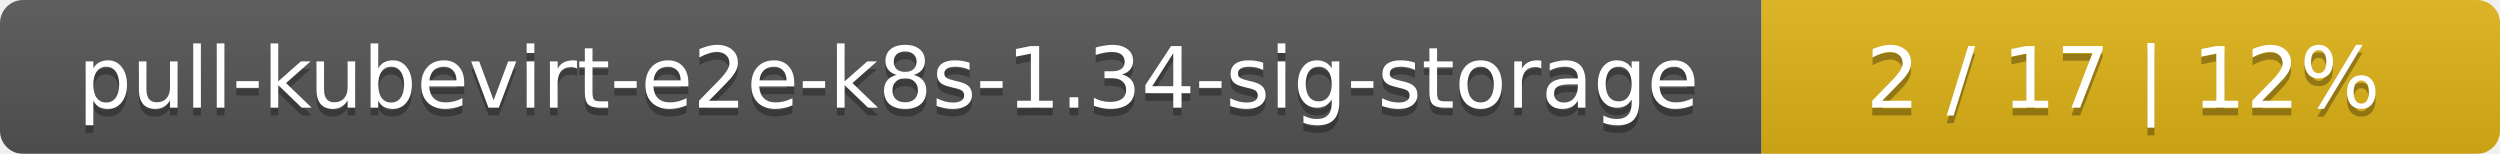
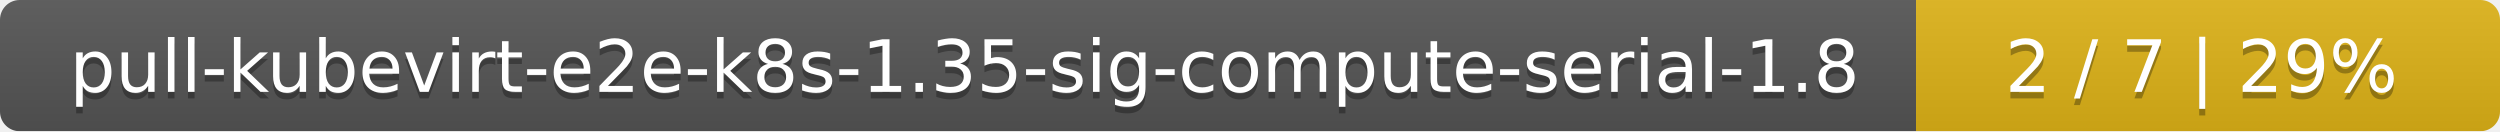
- <svg xmlns="http://www.w3.org/2000/svg" width="325" height="20">
+ <svg xmlns="http://www.w3.org/2000/svg" width="381" height="20">
  <linearGradient id="smooth" x2="0" y2="100%">
    <stop offset="0" stop-color="#bbb" stop-opacity=".1" />
    <stop offset="1" stop-opacity=".1" />
  </linearGradient>
  <mask id="round">
-     <rect width="325" height="20" rx="3" fill="#fff" />
+     <rect width="381" height="20" rx="3" fill="#fff" />
  </mask>
  <g mask="url(#round)">
-     <rect width="229" height="20" fill="#555" />
-     <rect x="229" width="96" height="20" fill="#dfb317" />
-     <rect width="325" height="20" fill="url(#smooth)" />
+     <rect width="292" height="20" fill="#555" />
+     <rect x="292" width="89" height="20" fill="#dfb317" />
+     <rect width="381" height="20" fill="url(#smooth)" />
  </g>
  <g fill="#fff" text-anchor="middle" font-family="DejaVu Sans,Verdana,Geneva,sans-serif" font-size="11">
-     <text x="115.5" y="15" fill="#010101" fill-opacity=".3">pull-kubevirt-e2e-k8s-1.34-sig-storage</text>
-     <text x="115.5" y="14">pull-kubevirt-e2e-k8s-1.34-sig-storage</text>
-     <text x="276" y="15" fill="#010101" fill-opacity=".3">2 / 17    |    12%</text>
-     <text x="276" y="14">2 / 17    |    12%</text>
+     <text x="147" y="15" fill="#010101" fill-opacity=".3">pull-kubevirt-e2e-k8s-1.35-sig-compute-serial-1.8</text>
+     <text x="147" y="14">pull-kubevirt-e2e-k8s-1.35-sig-compute-serial-1.8</text>
+     <text x="335.5" y="15" fill="#010101" fill-opacity=".3">2 / 7    |    29%</text>
+     <text x="335.5" y="14">2 / 7    |    29%</text>
  </g>
</svg>
